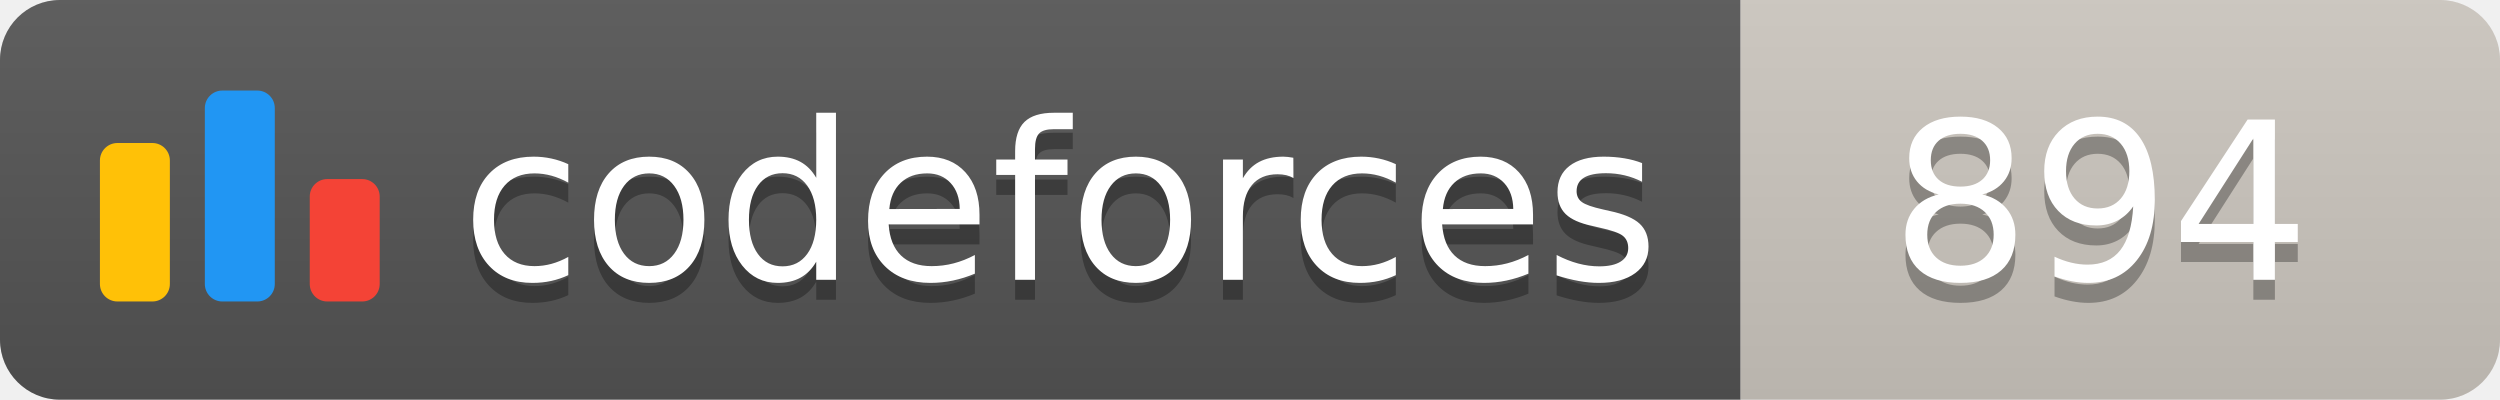
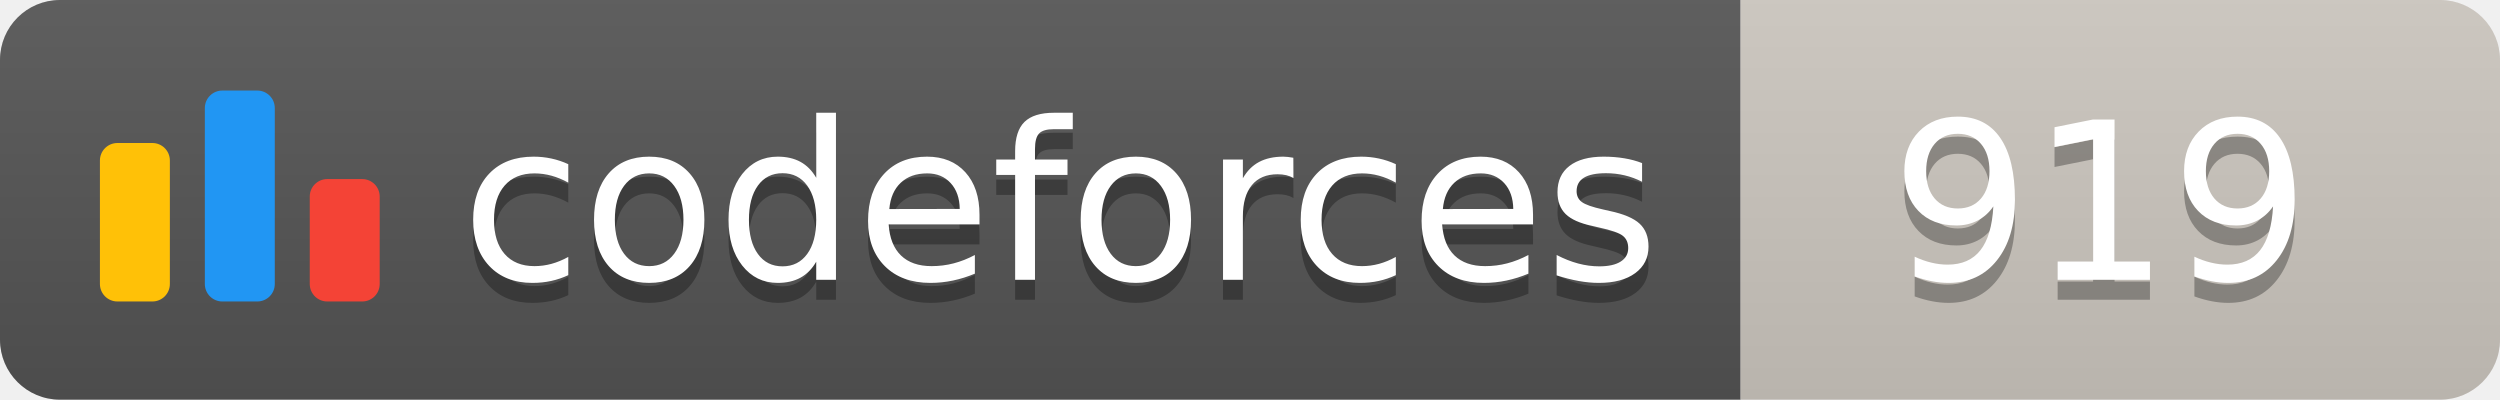
<svg xmlns="http://www.w3.org/2000/svg" width="125.1" height="20">
  <linearGradient id="smooth" x2="0" y2="100%">
    <stop offset="0" stop-color="#bbb" stop-opacity=".1" />
    <stop offset="1" stop-opacity=".1" />
  </linearGradient>
  <clipPath id="round">
    <rect width="125.1" height="20" rx="3" fill="#fff" />
  </clipPath>
  <g clip-path="url(#round)">
    <rect width="87.1" height="20" fill="#555" />
    <rect x="87.1" width="38.0" height="20" fill="#cec8c1" />
    <rect width="125.1" height="20" fill="url(#smooth)" />
  </g>
  <g fill="#fff" text-anchor="middle" font-family="DejaVu Sans,Verdana,Geneva,sans-serif" font-size="110">
    <svg x="5" y="3" class="logo" width="14" height="14" viewBox="0 0 32 25" fill="none">
      <rect y="6" width="8" height="18.125" rx="2" fill="#FFC107" />
      <rect x="24" y="10.125" width="8" height="14" rx="2" fill="#F44336" />
      <rect x="12" width="8" height="24.125" rx="2" fill="#2196F3" />
    </svg>
    <text x="530.5" y="150" fill="#010101" fill-opacity=".3" transform="scale(0.1)" textLength="601.0" lengthAdjust="spacing">codeforces
        </text>
    <text x="530.5" y="140" transform="scale(0.1)" textLength="601.0" lengthAdjust="spacing">codeforces</text>
-     <text x="1051.0" y="150" fill="#010101" fill-opacity=".3" transform="scale(0.1)" textLength="280.0" lengthAdjust="spacing">894
+     <text x="1051.0" y="150" fill="#010101" fill-opacity=".3" transform="scale(0.1)" textLength="280.0" lengthAdjust="spacing">919
        </text>
-     <text x="1051.0" y="140" transform="scale(0.1)" textLength="280.0" lengthAdjust="spacing">894</text>
+     <text x="1051.0" y="140" transform="scale(0.1)" textLength="280.0" lengthAdjust="spacing">919</text>
  </g>
</svg>
